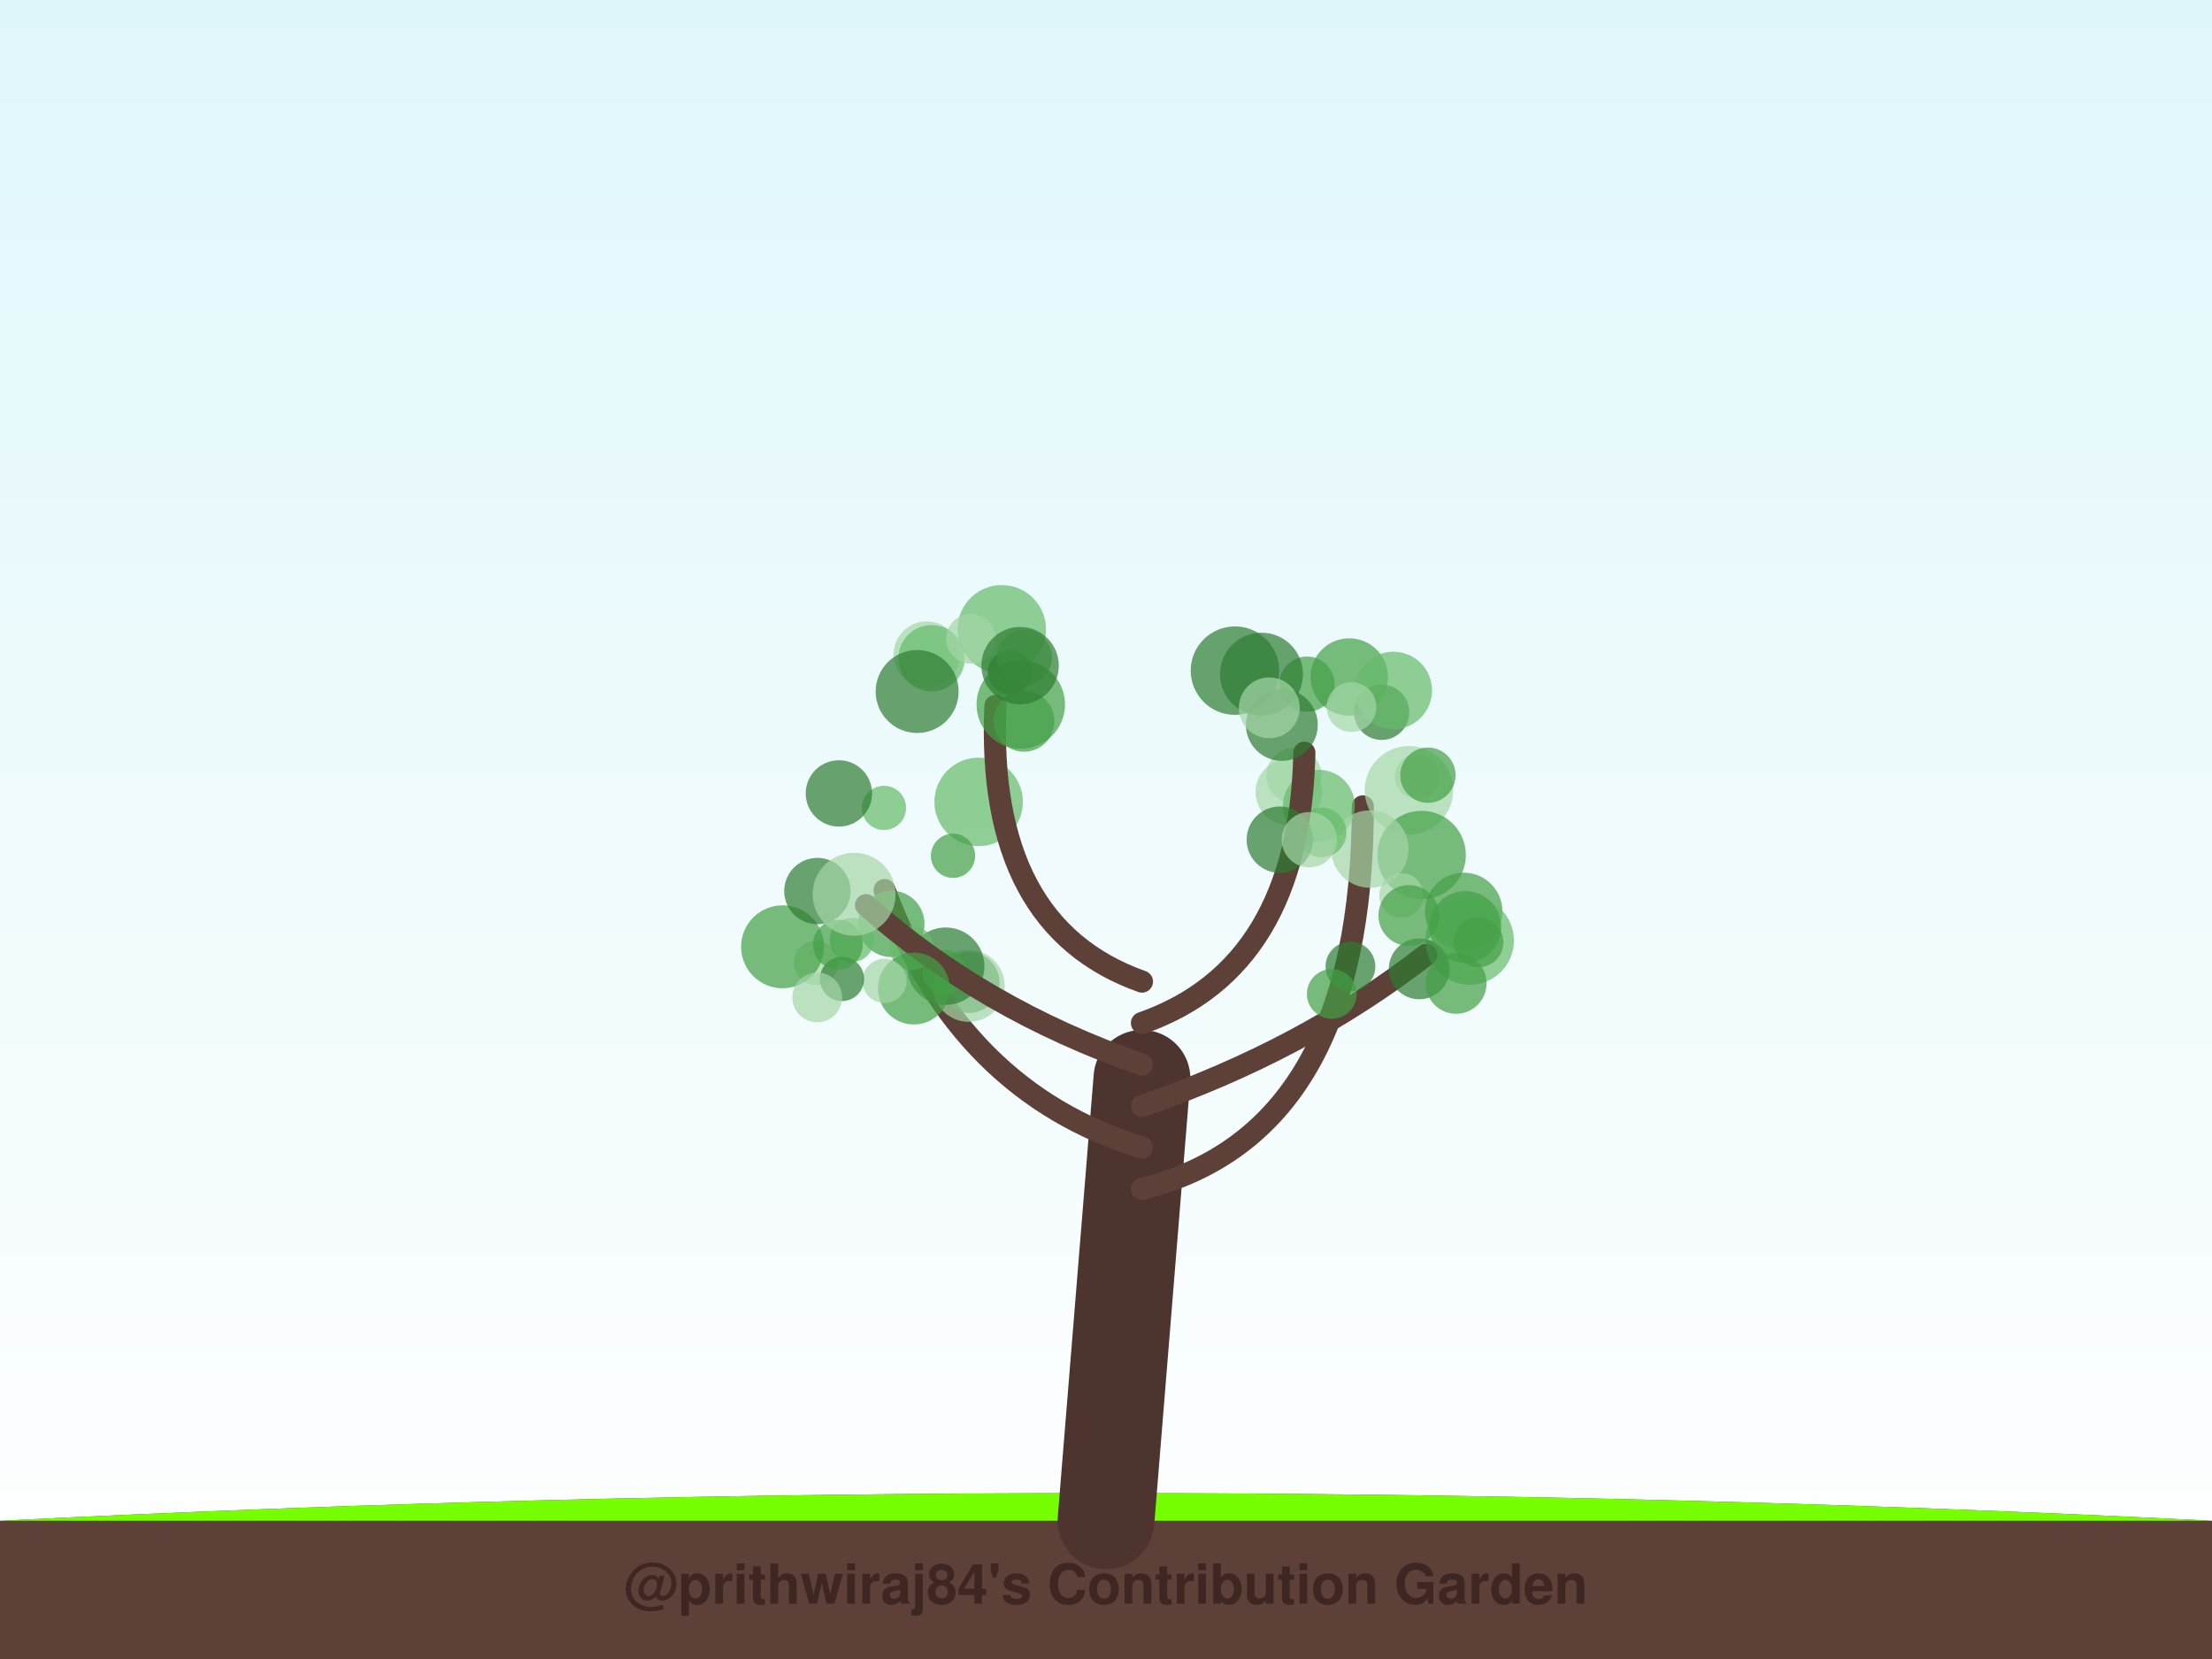
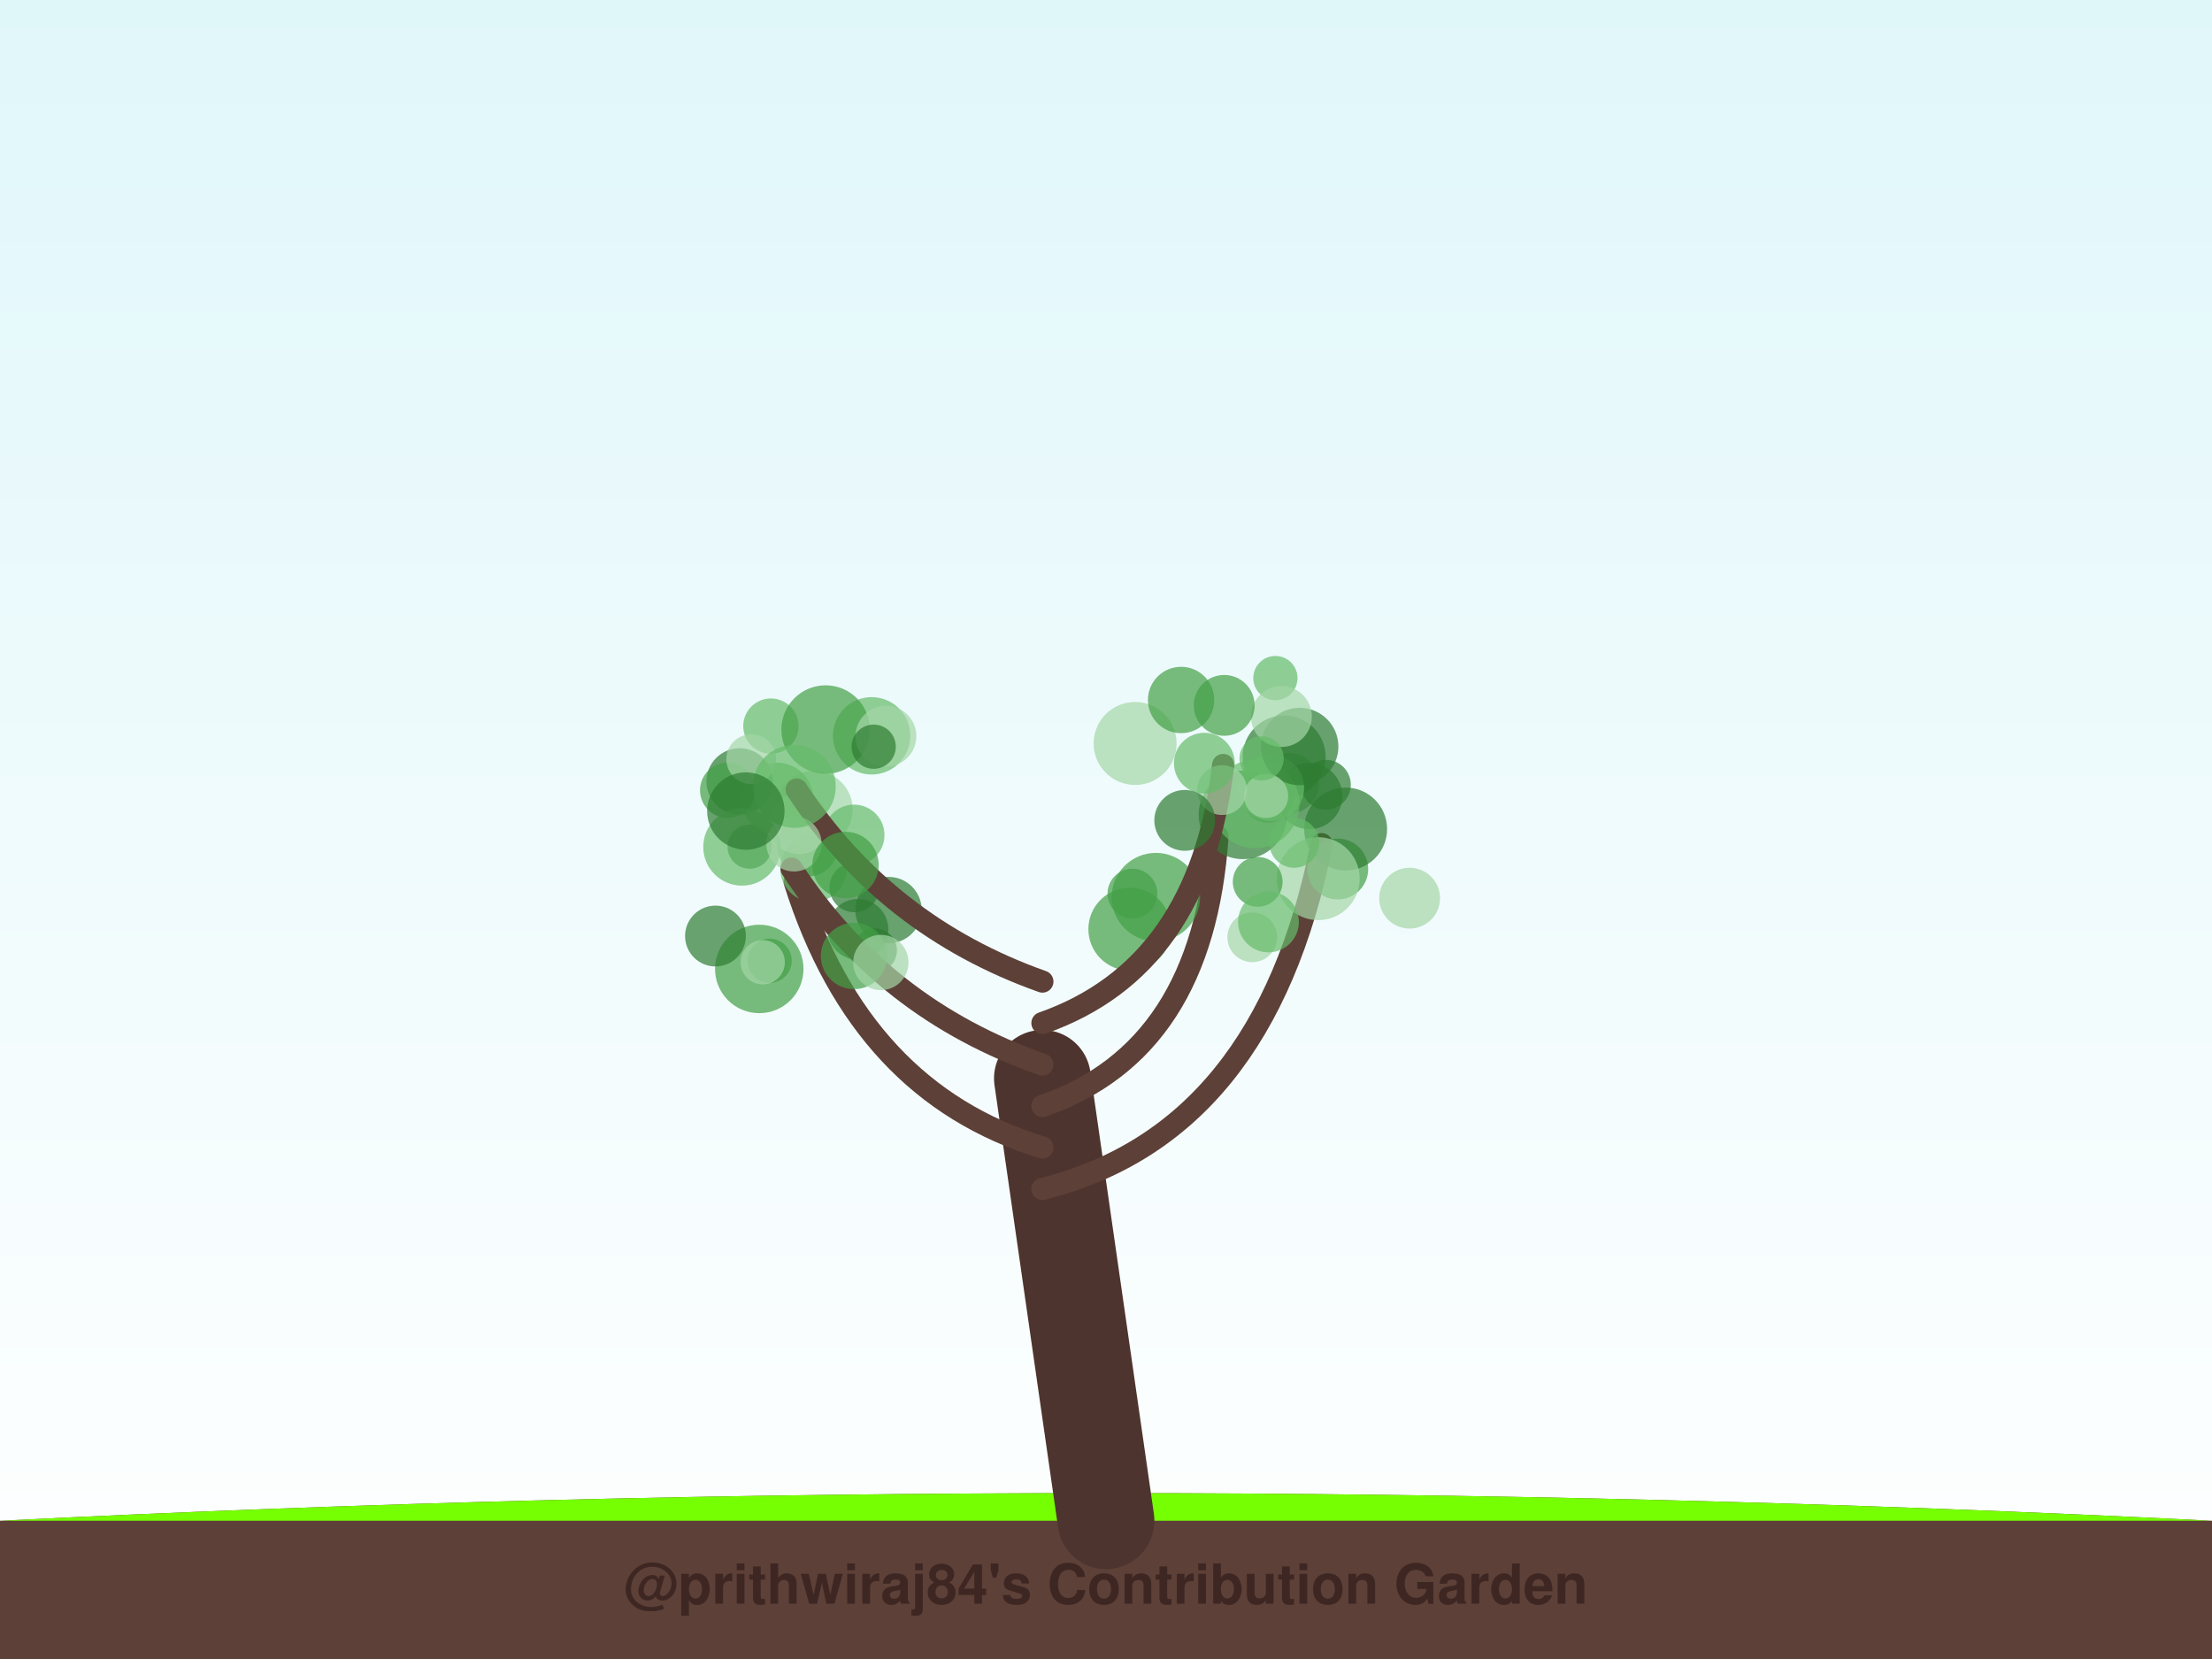
<svg xmlns="http://www.w3.org/2000/svg" width="800" height="600" viewBox="0 0 800 600">
  <defs>
    <linearGradient id="sky" x1="0%" y1="0%" x2="0%" y2="100%">
      <stop offset="0%" style="stop-color:#e0f7fa;stop-opacity:1" />
      <stop offset="100%" style="stop-color:#ffffff;stop-opacity:1" />
    </linearGradient>
    <filter id="glow" x="-20%" y="-20%" width="140%" height="140%">
      <feGaussianBlur stdDeviation="2" result="coloredBlur" />
      <feMerge>
        <feMergeNode in="coloredBlur" />
        <feMergeNode in="SourceGraphic" />
      </feMerge>
    </filter>
  </defs>
  <rect width="100%" height="100%" fill="url(#sky)" />
  <path d="M0,550 Q400,530 800,550 L800,600 L0,600 Z" stroke="#4e342e" stroke-width="0" fill="#5d4037" stroke-linecap="round" stroke-opacity="1.0" />
  <path d="M0,550 Q400,530 800,550" stroke="none" stroke-width="0" fill="#76ff03" stroke-linecap="round" stroke-opacity="0.1" />
-   <path d="M400,550 Q406.5,470.0 413,390" stroke="#4e342e" stroke-width="35" fill="none" stroke-linecap="round" stroke-opacity="1.0" />
-   <path d="M413,430 Q492.883,410 492.883,291.639" stroke="#5d4037" stroke-width="8" fill="none" stroke-linecap="round" stroke-opacity="1.0" />
-   <circle cx="512.507" cy="280.89" r="8" fill="#a5d6a7" fill-opacity="0.7" />
-   <circle cx="509.565" cy="285.815" r="16" fill="#a5d6a7" fill-opacity="0.7" />
-   <circle cx="466.099" cy="286.459" r="12" fill="#a5d6a7" fill-opacity="0.7" />
-   <circle cx="467.978" cy="280.486" r="10" fill="#a5d6a7" fill-opacity="0.7" />
-   <circle cx="516.419" cy="280.359" r="10" fill="#43a047" fill-opacity="0.7" />
-   <circle cx="514.136" cy="309.233" r="16" fill="#43a047" fill-opacity="0.7" />
-   <circle cx="477.001" cy="291.425" r="13" fill="#66bb6a" fill-opacity="0.7" />
-   <circle cx="495.416" cy="307.073" r="14" fill="#a5d6a7" fill-opacity="0.7" />
-   <circle cx="477.942" cy="301.044" r="9" fill="#66bb6a" fill-opacity="0.7" />
-   <circle cx="499.685" cy="257.602" r="10" fill="#2e7d32" fill-opacity="0.7" />
-   <path d="M413,415 Q347.18,395 319.916,321.916" stroke="#5d4037" stroke-width="8" fill="none" stroke-linecap="round" stroke-opacity="1.0" />
-   <circle cx="319.699" cy="292.189" r="8" fill="#66bb6a" fill-opacity="0.7" />
-   <circle cx="322.361" cy="334.116" r="12" fill="#43a047" fill-opacity="0.7" />
-   <circle cx="350.506" cy="355.347" r="11" fill="#2e7d32" fill-opacity="0.7" />
-   <circle cx="295.083" cy="348.236" r="8" fill="#a5d6a7" fill-opacity="0.7" />
-   <circle cx="303.397" cy="286.947" r="12" fill="#2e7d32" fill-opacity="0.7" />
-   <circle cx="350.371" cy="356.57" r="13" fill="#a5d6a7" fill-opacity="0.7" />
-   <circle cx="353.937" cy="290.011" r="16" fill="#66bb6a" fill-opacity="0.7" />
-   <circle cx="342.018" cy="349.438" r="14" fill="#2e7d32" fill-opacity="0.7" />
-   <circle cx="329.793" cy="342.895" r="8" fill="#66bb6a" fill-opacity="0.7" />
-   <circle cx="341.647" cy="351.582" r="8" fill="#43a047" fill-opacity="0.7" />
-   <path d="M413,400 Q471.203,380 515.781,345.351" stroke="#5d4037" stroke-width="8" fill="none" stroke-linecap="round" stroke-opacity="1.0" />
-   <circle cx="529.373" cy="329.61" r="14" fill="#43a047" fill-opacity="0.7" />
-   <circle cx="531.532" cy="340.152" r="16" fill="#66bb6a" fill-opacity="0.7" />
-   <circle cx="513.292" cy="350.405" r="11" fill="#2e7d32" fill-opacity="0.7" />
-   <circle cx="529.942" cy="335.261" r="13" fill="#43a047" fill-opacity="0.7" />
-   <circle cx="506.834" cy="323.806" r="8" fill="#a5d6a7" fill-opacity="0.7" />
-   <circle cx="509.529" cy="331.097" r="11" fill="#43a047" fill-opacity="0.7" />
-   <circle cx="534.725" cy="340.804" r="9" fill="#43a047" fill-opacity="0.7" />
-   <circle cx="488.404" cy="349.562" r="9" fill="#2e7d32" fill-opacity="0.7" />
-   <circle cx="526.626" cy="355.65" r="11" fill="#43a047" fill-opacity="0.7" />
-   <circle cx="481.663" cy="359.462" r="9" fill="#43a047" fill-opacity="0.7" />
-   <path d="M413,385 Q355.383,365 313.204,327.383" stroke="#5d4037" stroke-width="8" fill="none" stroke-linecap="round" stroke-opacity="1.0" />
-   <circle cx="330.514" cy="357.515" r="13" fill="#43a047" fill-opacity="0.7" />
-   <circle cx="319.871" cy="354.741" r="8" fill="#a5d6a7" fill-opacity="0.7" />
-   <circle cx="283.031" cy="342.417" r="15" fill="#43a047" fill-opacity="0.7" />
-   <circle cx="344.677" cy="309.509" r="8" fill="#43a047" fill-opacity="0.7" />
-   <circle cx="295.624" cy="322.263" r="12" fill="#2e7d32" fill-opacity="0.7" />
-   <circle cx="308.042" cy="339.98" r="8" fill="#66bb6a" fill-opacity="0.7" />
-   <circle cx="304.511" cy="354.054" r="8" fill="#2e7d32" fill-opacity="0.7" />
-   <circle cx="303.042" cy="341.643" r="9" fill="#43a047" fill-opacity="0.7" />
-   <circle cx="308.894" cy="323.416" r="15" fill="#a5d6a7" fill-opacity="0.7" />
-   <circle cx="295.565" cy="360.732" r="9" fill="#a5d6a7" fill-opacity="0.7" />
-   <path d="M413,370 Q470.031,350 471.747,272.229" stroke="#5d4037" stroke-width="8" fill="none" stroke-linecap="round" stroke-opacity="1.0" />
-   <circle cx="487.979" cy="244.851" r="14" fill="#43a047" fill-opacity="0.7" />
-   <circle cx="472.669" cy="247.45" r="10" fill="#43a047" fill-opacity="0.7" />
-   <circle cx="463.592" cy="262.166" r="13" fill="#2e7d32" fill-opacity="0.7" />
-   <circle cx="462.863" cy="303.681" r="12" fill="#2e7d32" fill-opacity="0.7" />
-   <circle cx="456.234" cy="243.827" r="15" fill="#2e7d32" fill-opacity="0.7" />
-   <circle cx="473.524" cy="303.688" r="10" fill="#a5d6a7" fill-opacity="0.7" />
-   <circle cx="503.922" cy="249.701" r="14" fill="#66bb6a" fill-opacity="0.7" />
-   <circle cx="446.638" cy="242.549" r="16" fill="#2e7d32" fill-opacity="0.7" />
-   <circle cx="488.783" cy="255.726" r="9" fill="#a5d6a7" fill-opacity="0.7" />
-   <circle cx="459.055" cy="255.998" r="11" fill="#a5d6a7" fill-opacity="0.7" />
-   <path d="M413,355 Q356.555,335 360.001,255.323" stroke="#5d4037" stroke-width="8" fill="none" stroke-linecap="round" stroke-opacity="1.0" />
-   <circle cx="370.34" cy="260.869" r="11" fill="#43a047" fill-opacity="0.7" />
-   <circle cx="362.306" cy="227.599" r="16" fill="#66bb6a" fill-opacity="0.7" />
-   <circle cx="335.164" cy="236.734" r="12" fill="#a5d6a7" fill-opacity="0.7" />
-   <circle cx="365.245" cy="243.135" r="8" fill="#2e7d32" fill-opacity="0.7" />
-   <circle cx="336.918" cy="238.079" r="12" fill="#66bb6a" fill-opacity="0.7" />
-   <circle cx="370.453" cy="237.813" r="10" fill="#66bb6a" fill-opacity="0.7" />
-   <circle cx="351.166" cy="231.032" r="9" fill="#a5d6a7" fill-opacity="0.7" />
-   <circle cx="331.694" cy="250.094" r="15" fill="#2e7d32" fill-opacity="0.7" />
-   <circle cx="369.171" cy="254.788" r="16" fill="#43a047" fill-opacity="0.7" />
-   <circle cx="368.925" cy="240.737" r="14" fill="#2e7d32" fill-opacity="0.7" />
+   <path d="M400,550 Q388.5,470.0 377,390" stroke="#4e342e" stroke-width="35" fill="none" stroke-linecap="round" stroke-opacity="1.0" />
+   <path d="M377,430 Q457.233,410 477.984,305.295" stroke="#5d4037" stroke-width="8" fill="none" stroke-linecap="round" stroke-opacity="1.0" />
+   <circle cx="483.828" cy="314.294" r="11" fill="#43a047" fill-opacity="0.7" />
+   <circle cx="466.069" cy="283.319" r="11" fill="#66bb6a" fill-opacity="0.7" />
+   <circle cx="464.422" cy="273.756" r="15" fill="#2e7d32" fill-opacity="0.7" />
+   <circle cx="458.647" cy="288.607" r="9" fill="#2e7d32" fill-opacity="0.7" />
+   <circle cx="486.66" cy="299.829" r="15" fill="#2e7d32" fill-opacity="0.7" />
+   <circle cx="509.81" cy="324.837" r="11" fill="#a5d6a7" fill-opacity="0.7" />
+   <circle cx="452.905" cy="338.974" r="9" fill="#a5d6a7" fill-opacity="0.7" />
+   <circle cx="479.53" cy="283.804" r="9" fill="#2e7d32" fill-opacity="0.7" />
+   <circle cx="476.742" cy="317.779" r="15" fill="#a5d6a7" fill-opacity="0.7" />
+   <circle cx="473.495" cy="287.896" r="12" fill="#2e7d32" fill-opacity="0.7" />
+   <path d="M377,415 Q311.302,395 287.389,318.904" stroke="#5d4037" stroke-width="8" fill="none" stroke-linecap="round" stroke-opacity="1.0" />
+   <circle cx="316.379" cy="343.724" r="8" fill="#2e7d32" fill-opacity="0.7" />
+   <circle cx="294.19" cy="314.202" r="12" fill="#66bb6a" fill-opacity="0.7" />
+   <circle cx="310.276" cy="336.123" r="11" fill="#2e7d32" fill-opacity="0.7" />
+   <circle cx="278.354" cy="347.474" r="8" fill="#43a047" fill-opacity="0.7" />
+   <circle cx="294.376" cy="292.768" r="14" fill="#a5d6a7" fill-opacity="0.7" />
+   <circle cx="274.6" cy="350.434" r="16" fill="#43a047" fill-opacity="0.7" />
+   <circle cx="258.762" cy="338.529" r="11" fill="#2e7d32" fill-opacity="0.7" />
+   <circle cx="321.351" cy="329.142" r="12" fill="#2e7d32" fill-opacity="0.7" />
+   <circle cx="292.128" cy="305.991" r="11" fill="#43a047" fill-opacity="0.7" />
+   <circle cx="275.854" cy="348.017" r="8" fill="#a5d6a7" fill-opacity="0.7" />
+   <path d="M377,400 Q435.14,380 440.33,302.48" stroke="#5d4037" stroke-width="8" fill="none" stroke-linecap="round" stroke-opacity="1.0" />
+   <circle cx="408.625" cy="336.048" r="15" fill="#43a047" fill-opacity="0.7" />
+   <circle cx="454.857" cy="318.923" r="9" fill="#43a047" fill-opacity="0.7" />
+   <circle cx="449.514" cy="294.72" r="16" fill="#2e7d32" fill-opacity="0.7" />
+   <circle cx="458.763" cy="333.431" r="11" fill="#66bb6a" fill-opacity="0.7" />
+   <circle cx="459.637" cy="284.944" r="12" fill="#66bb6a" fill-opacity="0.7" />
+   <circle cx="453.972" cy="290.787" r="16" fill="#66bb6a" fill-opacity="0.7" />
+   <circle cx="409.557" cy="323.177" r="9" fill="#43a047" fill-opacity="0.7" />
+   <circle cx="418.039" cy="324.46" r="16" fill="#43a047" fill-opacity="0.7" />
+   <circle cx="470.047" cy="269.997" r="14" fill="#2e7d32" fill-opacity="0.7" />
+   <circle cx="457.89" cy="287.858" r="8" fill="#a5d6a7" fill-opacity="0.7" />
+   <path d="M377,385 Q319.442,365 286.287,314.127" stroke="#5d4037" stroke-width="8" fill="none" stroke-linecap="round" stroke-opacity="1.0" />
+   <circle cx="309.014" cy="320.934" r="9" fill="#2e7d32" fill-opacity="0.7" />
+   <circle cx="267.493" cy="282.614" r="12" fill="#2e7d32" fill-opacity="0.7" />
+   <circle cx="271.121" cy="306.192" r="8" fill="#2e7d32" fill-opacity="0.7" />
+   <circle cx="281.064" cy="288.821" r="13" fill="#66bb6a" fill-opacity="0.7" />
+   <circle cx="263.175" cy="285.816" r="10" fill="#43a047" fill-opacity="0.7" />
+   <circle cx="308.861" cy="345.738" r="12" fill="#43a047" fill-opacity="0.7" />
+   <circle cx="308.884" cy="302.003" r="11" fill="#66bb6a" fill-opacity="0.7" />
+   <circle cx="288.978" cy="297.904" r="11" fill="#a5d6a7" fill-opacity="0.7" />
+   <circle cx="268.343" cy="306.306" r="14" fill="#66bb6a" fill-opacity="0.7" />
+   <circle cx="318.573" cy="348.103" r="10" fill="#a5d6a7" fill-opacity="0.7" />
+   <path d="M377,370 Q433.977,350 442.361,276.655" stroke="#5d4037" stroke-width="8" fill="none" stroke-linecap="round" stroke-opacity="1.0" />
+   <circle cx="461.266" cy="245.236" r="8" fill="#66bb6a" fill-opacity="0.7" />
+   <circle cx="463.444" cy="259.144" r="11" fill="#a5d6a7" fill-opacity="0.7" />
+   <circle cx="468.083" cy="304.837" r="9" fill="#66bb6a" fill-opacity="0.7" />
+   <circle cx="456.278" cy="274.289" r="8" fill="#66bb6a" fill-opacity="0.7" />
+   <circle cx="442.752" cy="255.11" r="11" fill="#43a047" fill-opacity="0.7" />
+   <circle cx="441.99" cy="285.744" r="9" fill="#a5d6a7" fill-opacity="0.7" />
+   <circle cx="410.527" cy="268.886" r="15" fill="#a5d6a7" fill-opacity="0.7" />
+   <circle cx="427.159" cy="253.162" r="12" fill="#43a047" fill-opacity="0.7" />
+   <circle cx="435.57" cy="276.02" r="11" fill="#66bb6a" fill-opacity="0.7" />
+   <circle cx="428.479" cy="296.696" r="11" fill="#2e7d32" fill-opacity="0.7" />
+   <path d="M377,355 Q320.605,335 288.12,285.559" stroke="#5d4037" stroke-width="8" fill="none" stroke-linecap="round" stroke-opacity="1.0" />
+   <circle cx="315.248" cy="266.12" r="14" fill="#66bb6a" fill-opacity="0.7" />
+   <circle cx="278.809" cy="262.603" r="10" fill="#66bb6a" fill-opacity="0.7" />
+   <circle cx="271.686" cy="274.584" r="9" fill="#a5d6a7" fill-opacity="0.7" />
+   <circle cx="287.155" cy="305.189" r="10" fill="#a5d6a7" fill-opacity="0.7" />
+   <circle cx="298.591" cy="263.853" r="16" fill="#43a047" fill-opacity="0.7" />
+   <circle cx="287.256" cy="284.414" r="15" fill="#66bb6a" fill-opacity="0.7" />
+   <circle cx="320.415" cy="266.258" r="11" fill="#a5d6a7" fill-opacity="0.7" />
+   <circle cx="269.744" cy="293.331" r="14" fill="#2e7d32" fill-opacity="0.7" />
+   <circle cx="315.978" cy="270.053" r="8" fill="#2e7d32" fill-opacity="0.7" />
+   <circle cx="305.793" cy="312.827" r="12" fill="#43a047" fill-opacity="0.7" />
  <text x="400" y="580" font-family="Segoe UI, Helvetica, Arial, sans-serif" font-size="20" fill="#3e2723" text-anchor="middle" font-weight="bold">@prithwiraj84's Contribution Garden</text>
  <text x="400" y="595" font-family="Segoe UI, Helvetica, Arial, sans-serif" font-size="14" fill="#5d4037" text-anchor="middle" font-weight="bold">Grown over 5 years</text>
</svg>
